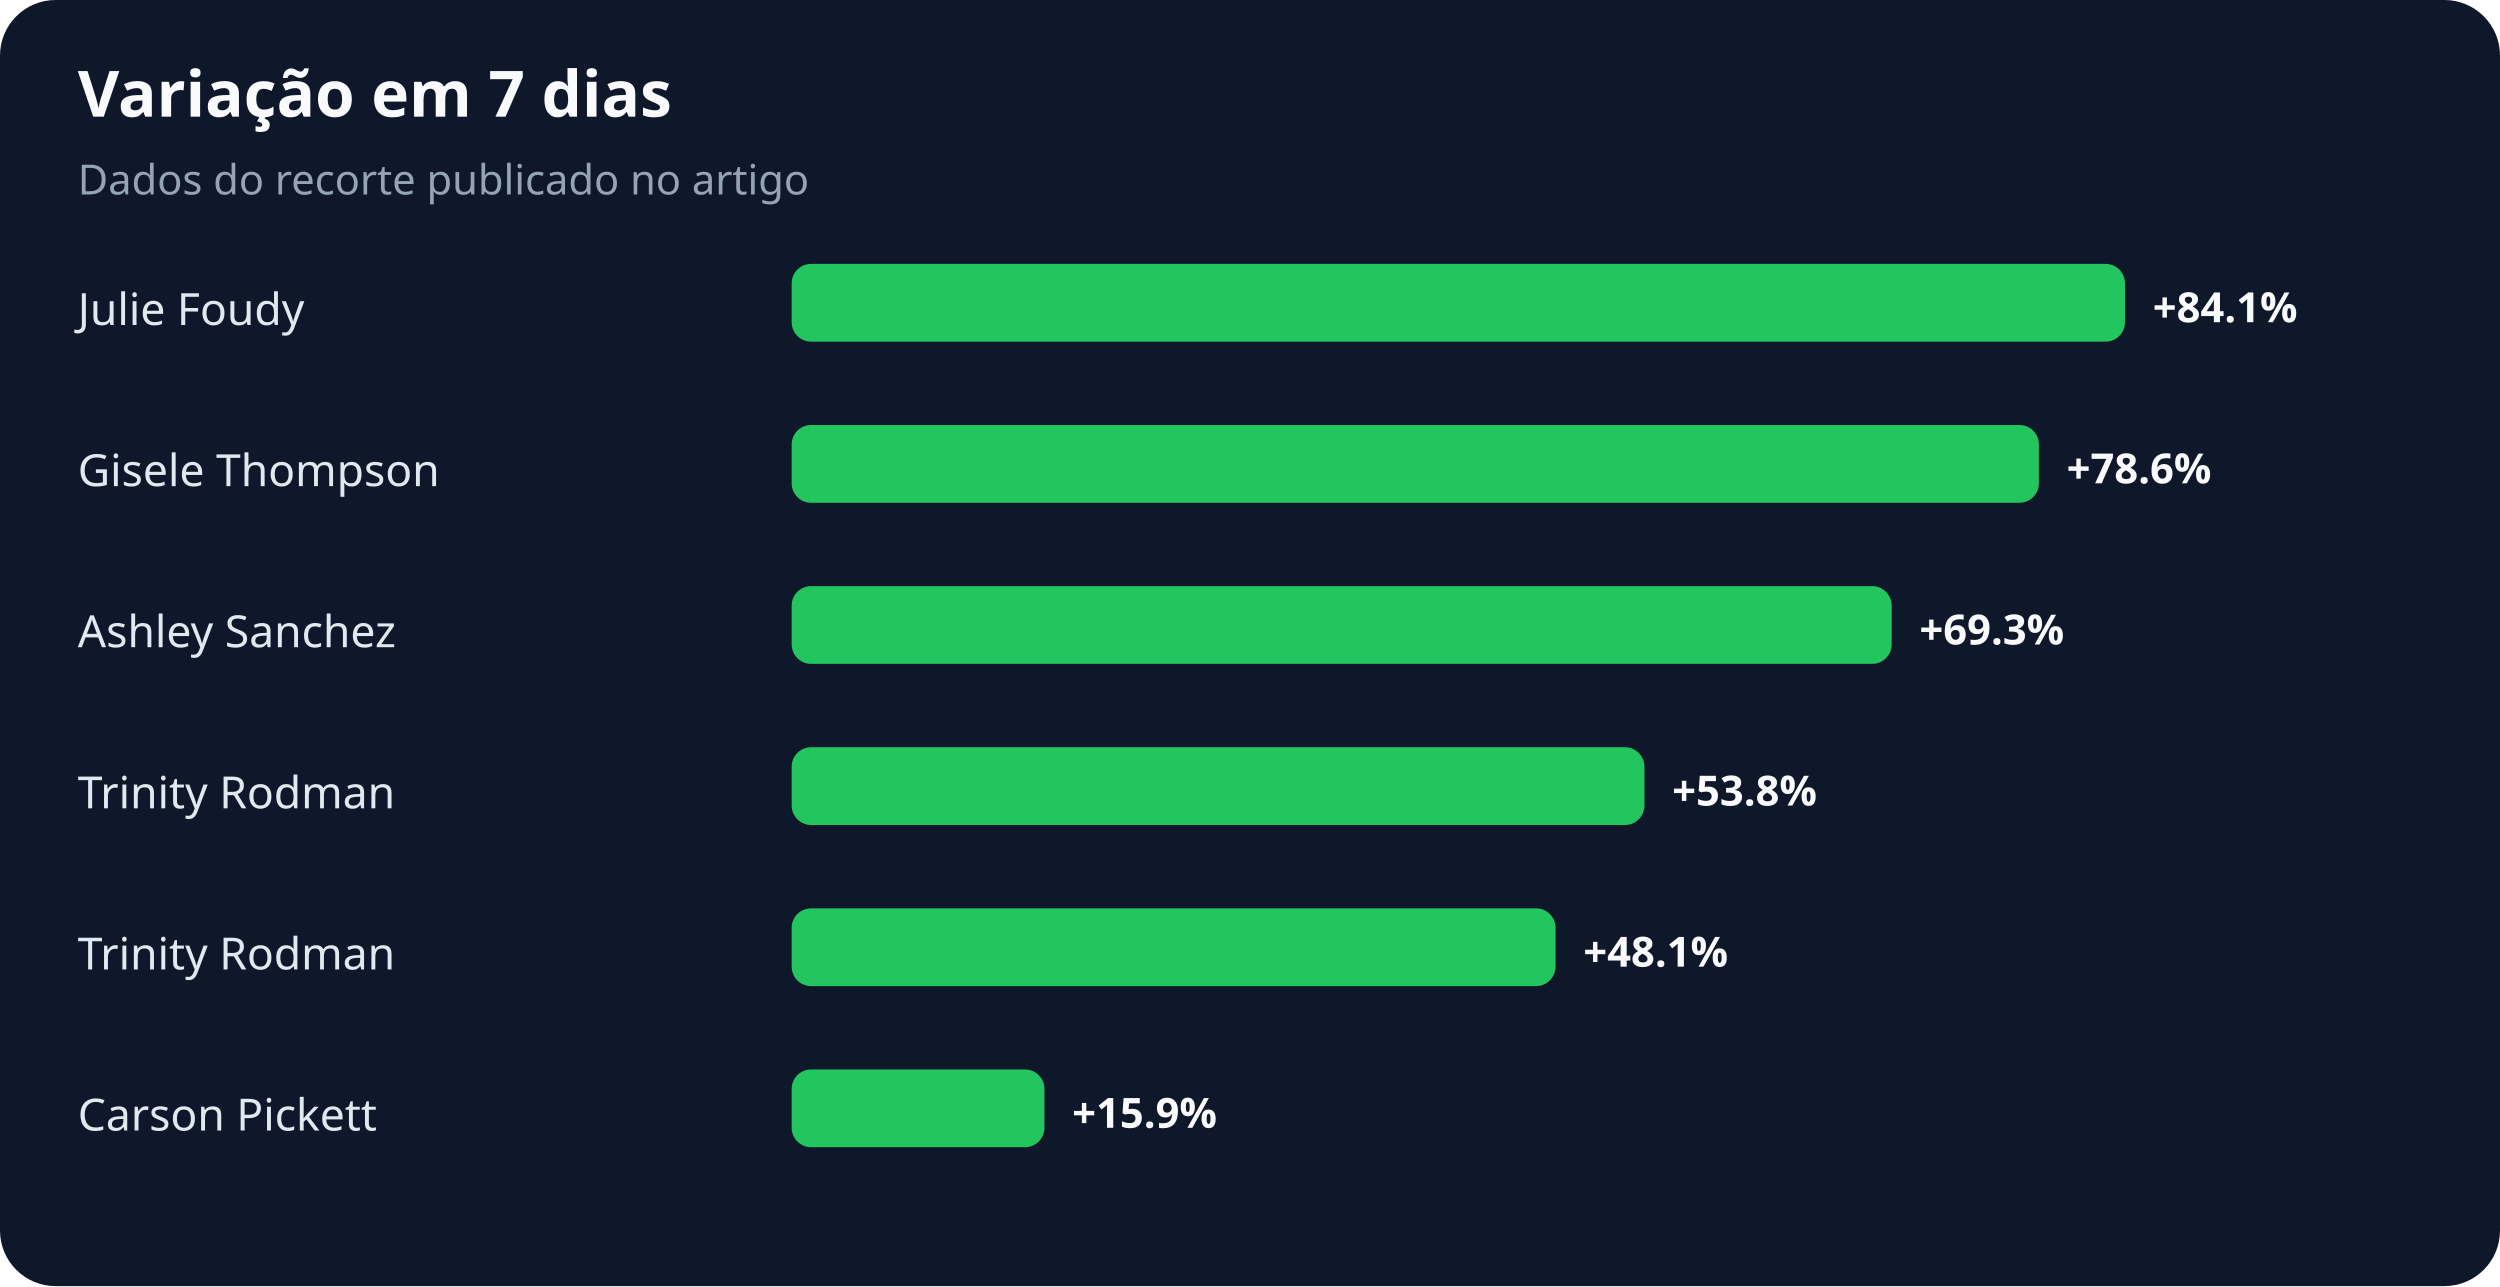
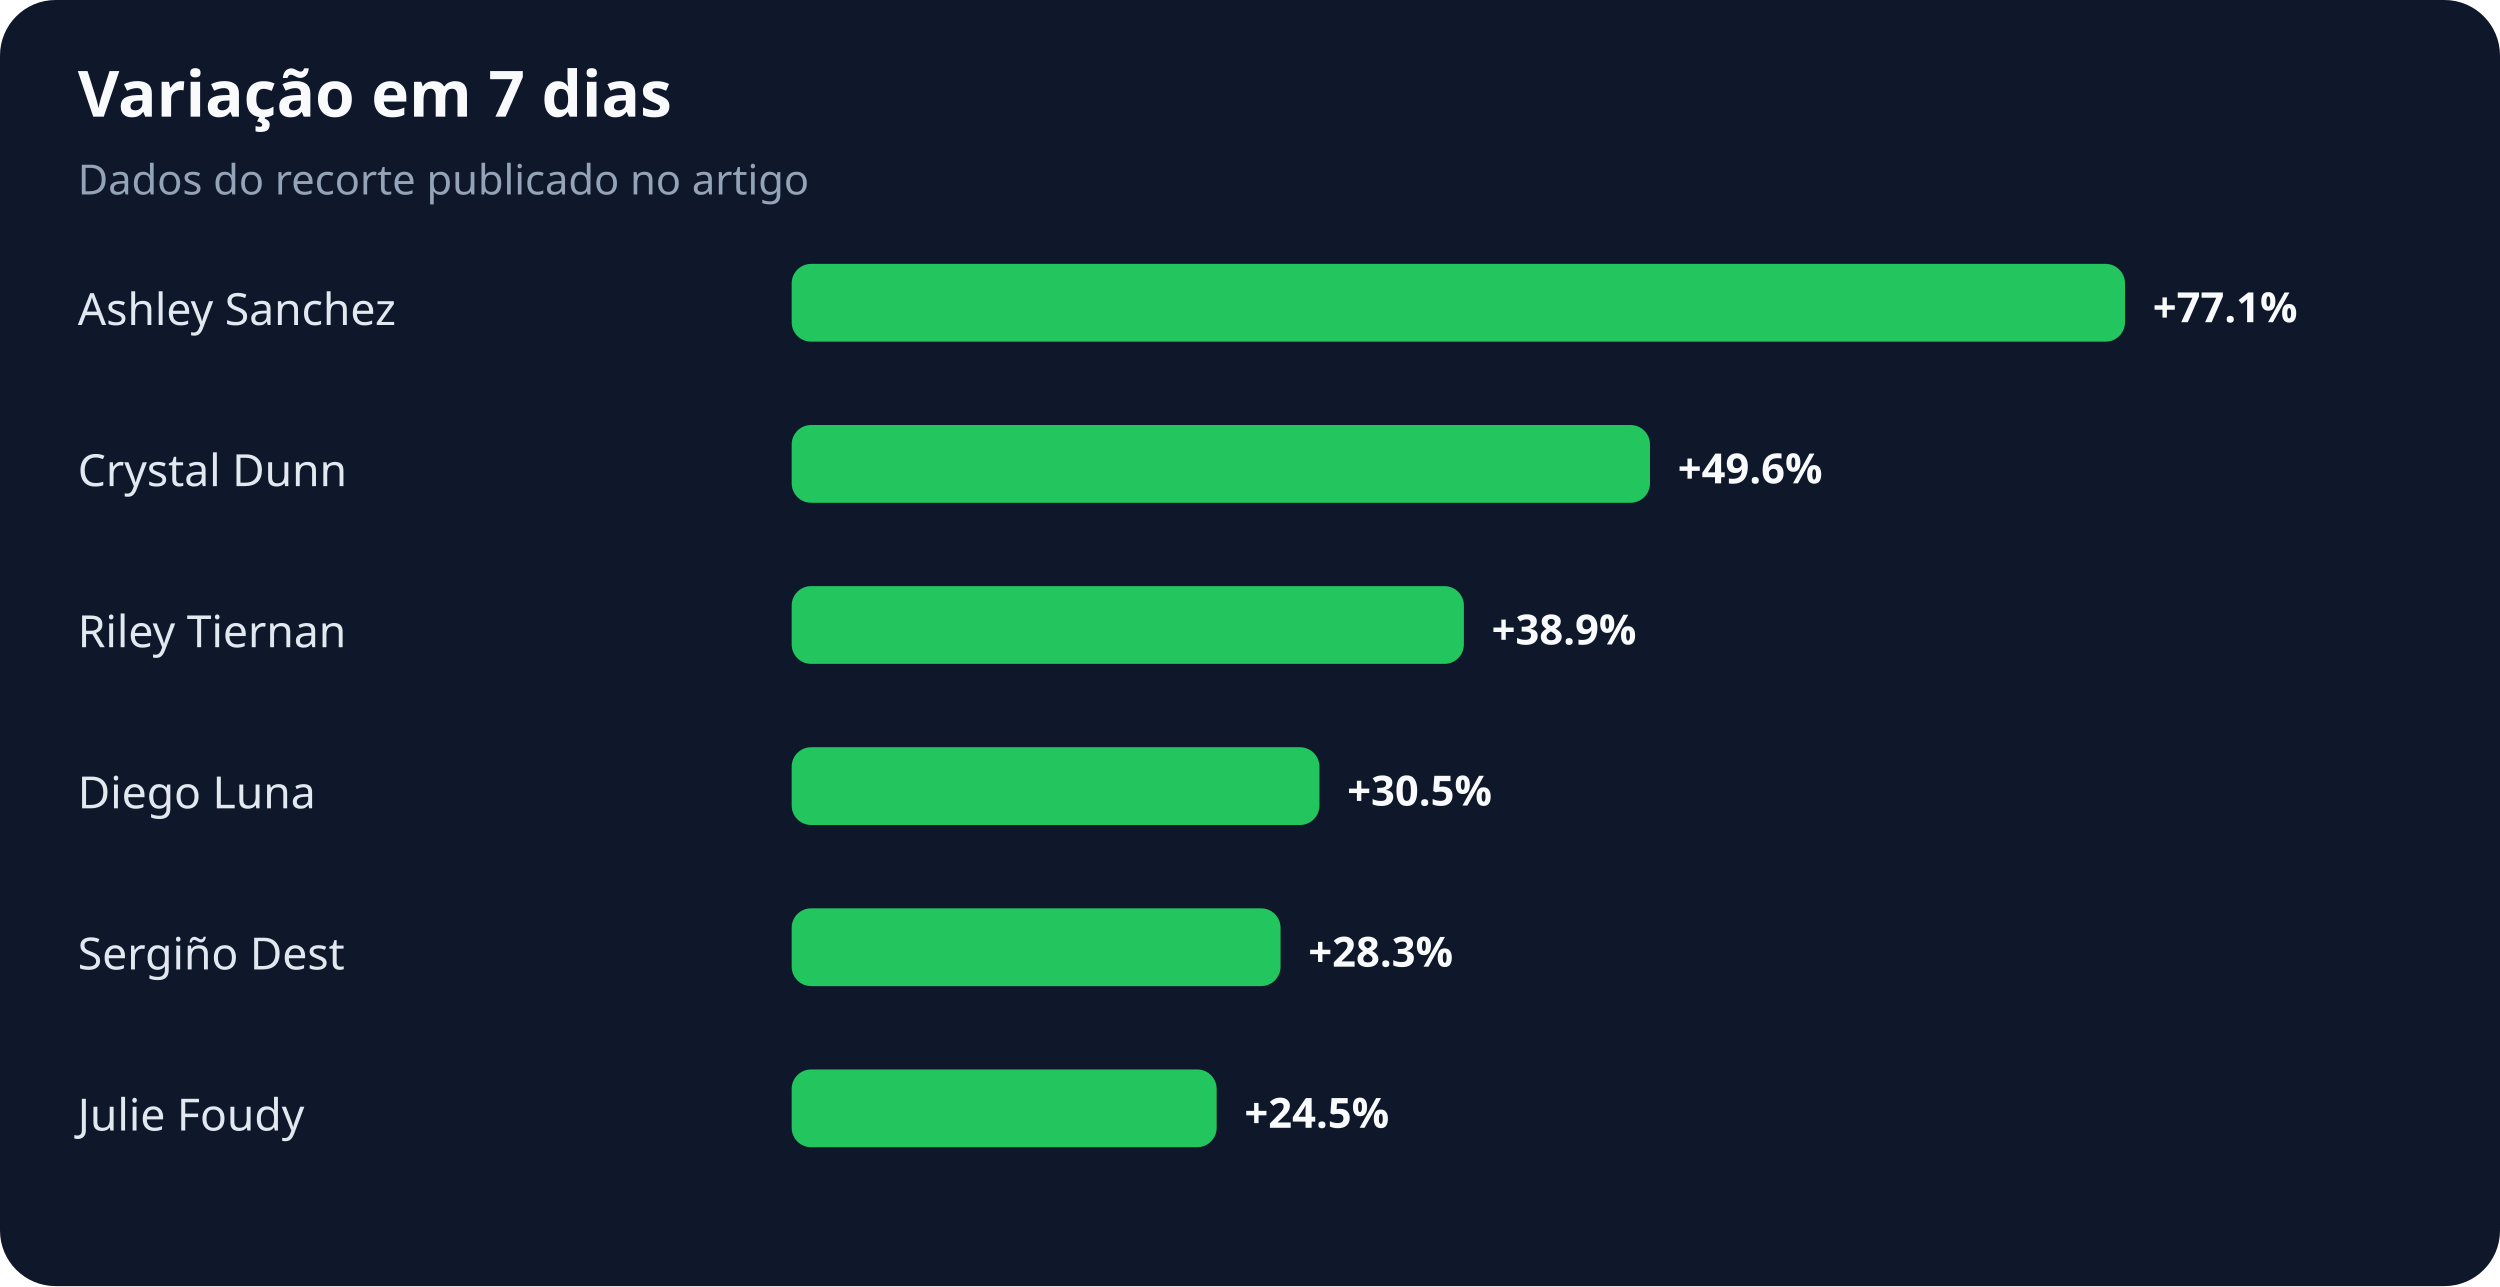
<svg xmlns="http://www.w3.org/2000/svg" width="900" height="463" viewBox="0 0 900 463" role="img" aria-labelledby="title desc">
  <rect width="100%" height="100%" rx="20" fill="#0f172a" />
  <text x="28" y="42" fill="#f8fafc" font-family="system-ui,sans-serif" font-size="23" font-weight="700">Variação em 7 dias</text>
  <text x="28" y="70" fill="#94a3b8" font-family="system-ui,sans-serif" font-size="15">Dados do recorte publicado no artigo</text>
-   <text x="28" y="117" fill="#e2e8f0" font-family="system-ui,sans-serif" font-size="16">Julie Foudy</text>
+   <text x="28" y="117" fill="#e2e8f0" font-family="system-ui,sans-serif" font-size="16">Ashley Sanchez</text>
  <rect x="285" y="95" width="480" height="28" rx="7" fill="#22c55e" />
-   <text x="775" y="116" fill="#f8fafc" font-family="system-ui,sans-serif" font-size="15" font-weight="700">+84.1%</text>
-   <text x="28" y="175" fill="#e2e8f0" font-family="system-ui,sans-serif" font-size="16">Gisele Thompson</text>
-   <rect x="285" y="153" width="449" height="28" rx="7" fill="#22c55e" />
-   <text x="744" y="174" fill="#f8fafc" font-family="system-ui,sans-serif" font-size="15" font-weight="700">+78.6%</text>
-   <text x="28" y="233" fill="#e2e8f0" font-family="system-ui,sans-serif" font-size="16">Ashley Sanchez</text>
-   <rect x="285" y="211" width="396" height="28" rx="7" fill="#22c55e" />
-   <text x="691" y="232" fill="#f8fafc" font-family="system-ui,sans-serif" font-size="15" font-weight="700">+69.3%</text>
-   <text x="28" y="291" fill="#e2e8f0" font-family="system-ui,sans-serif" font-size="16">Trinity Rodman</text>
-   <rect x="285" y="269" width="307" height="28" rx="7" fill="#22c55e" />
-   <text x="602" y="290" fill="#f8fafc" font-family="system-ui,sans-serif" font-size="15" font-weight="700">+53.8%</text>
-   <text x="28" y="349" fill="#e2e8f0" font-family="system-ui,sans-serif" font-size="16">Trinity Rodman</text>
-   <rect x="285" y="327" width="275" height="28" rx="7" fill="#22c55e" />
-   <text x="570" y="348" fill="#f8fafc" font-family="system-ui,sans-serif" font-size="15" font-weight="700">+48.1%</text>
-   <text x="28" y="407" fill="#e2e8f0" font-family="system-ui,sans-serif" font-size="16">Carson Pickett</text>
-   <rect x="285" y="385" width="91" height="28" rx="7" fill="#22c55e" />
-   <text x="386" y="406" fill="#f8fafc" font-family="system-ui,sans-serif" font-size="15" font-weight="700">+15.9%</text>
+   <text x="775" y="116" fill="#f8fafc" font-family="system-ui,sans-serif" font-size="15" font-weight="700">+77.1%</text>
+   <text x="28" y="175" fill="#e2e8f0" font-family="system-ui,sans-serif" font-size="16">Crystal Dunn</text>
+   <rect x="285" y="153" width="309" height="28" rx="7" fill="#22c55e" />
+   <text x="604" y="174" fill="#f8fafc" font-family="system-ui,sans-serif" font-size="15" font-weight="700">+49.6%</text>
+   <text x="28" y="233" fill="#e2e8f0" font-family="system-ui,sans-serif" font-size="16">Riley Tiernan</text>
+   <rect x="285" y="211" width="242" height="28" rx="7" fill="#22c55e" />
+   <text x="537" y="232" fill="#f8fafc" font-family="system-ui,sans-serif" font-size="15" font-weight="700">+38.9%</text>
+   <text x="28" y="291" fill="#e2e8f0" font-family="system-ui,sans-serif" font-size="16">Diego Luna</text>
+   <rect x="285" y="269" width="190" height="28" rx="7" fill="#22c55e" />
+   <text x="485" y="290" fill="#f8fafc" font-family="system-ui,sans-serif" font-size="15" font-weight="700">+30.5%</text>
+   <text x="28" y="349" fill="#e2e8f0" font-family="system-ui,sans-serif" font-size="16">Sergiño Dest</text>
+   <rect x="285" y="327" width="176" height="28" rx="7" fill="#22c55e" />
+   <text x="471" y="348" fill="#f8fafc" font-family="system-ui,sans-serif" font-size="15" font-weight="700">+28.3%</text>
+   <text x="28" y="407" fill="#e2e8f0" font-family="system-ui,sans-serif" font-size="16">Julie Foudy</text>
+   <rect x="285" y="385" width="153" height="28" rx="7" fill="#22c55e" />
+   <text x="448" y="406" fill="#f8fafc" font-family="system-ui,sans-serif" font-size="15" font-weight="700">+24.5%</text>
</svg>
